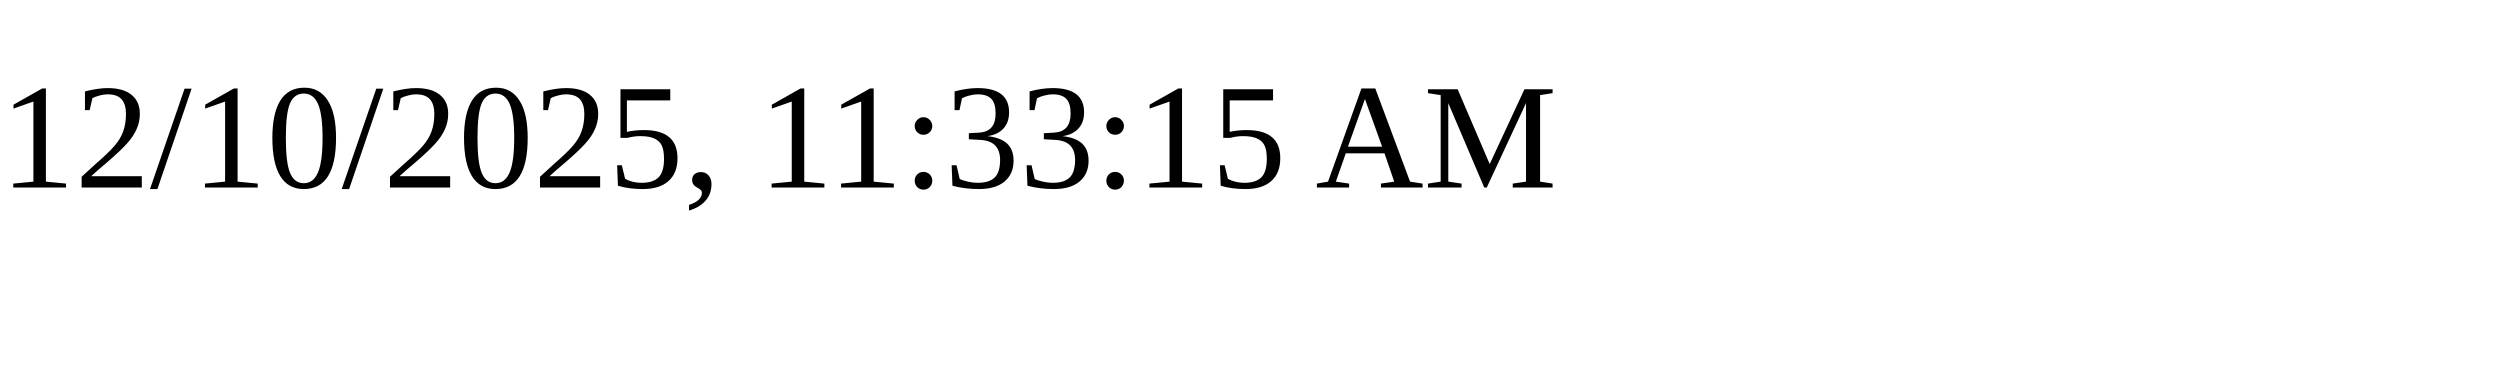
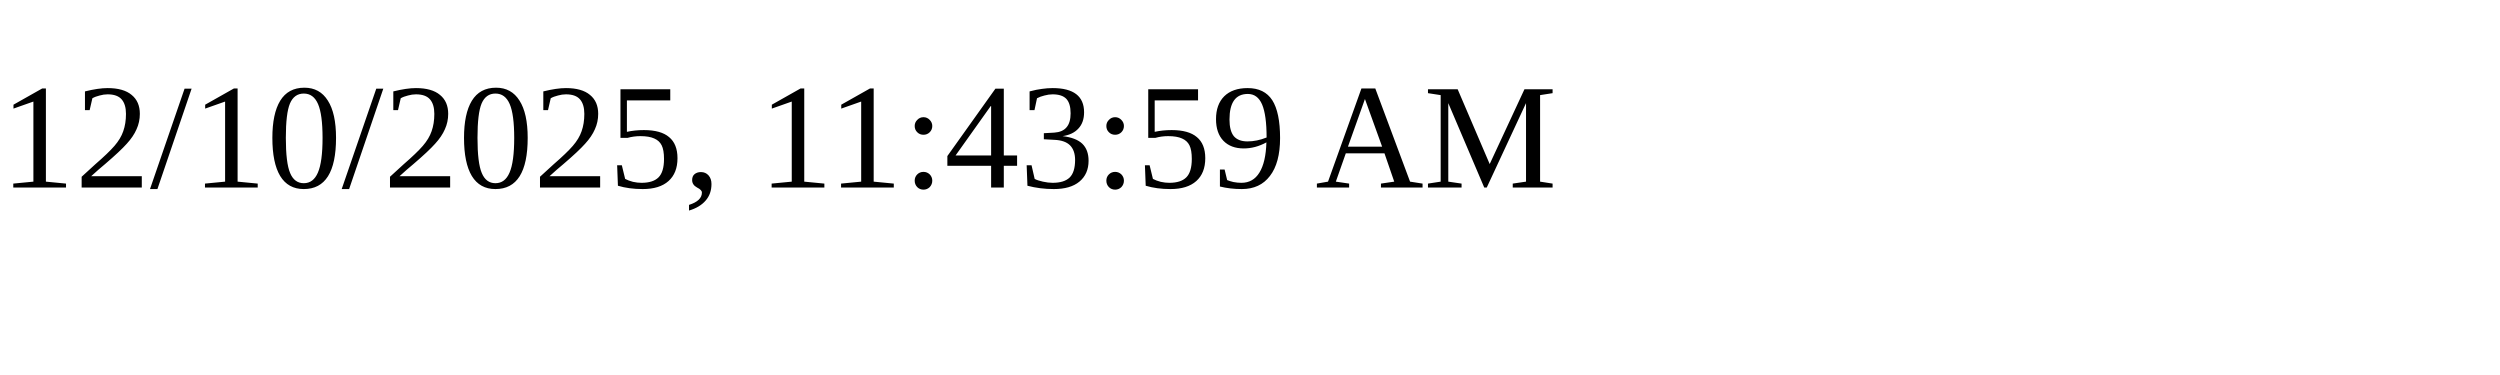
<svg xmlns="http://www.w3.org/2000/svg" height="30" width="200">
-   <text x="0" y="15">12/10/2025, 11:33:15 AM</text>
+   <text x="0" y="15">12/10/2025, 11:43:59 AM</text>
</svg>
